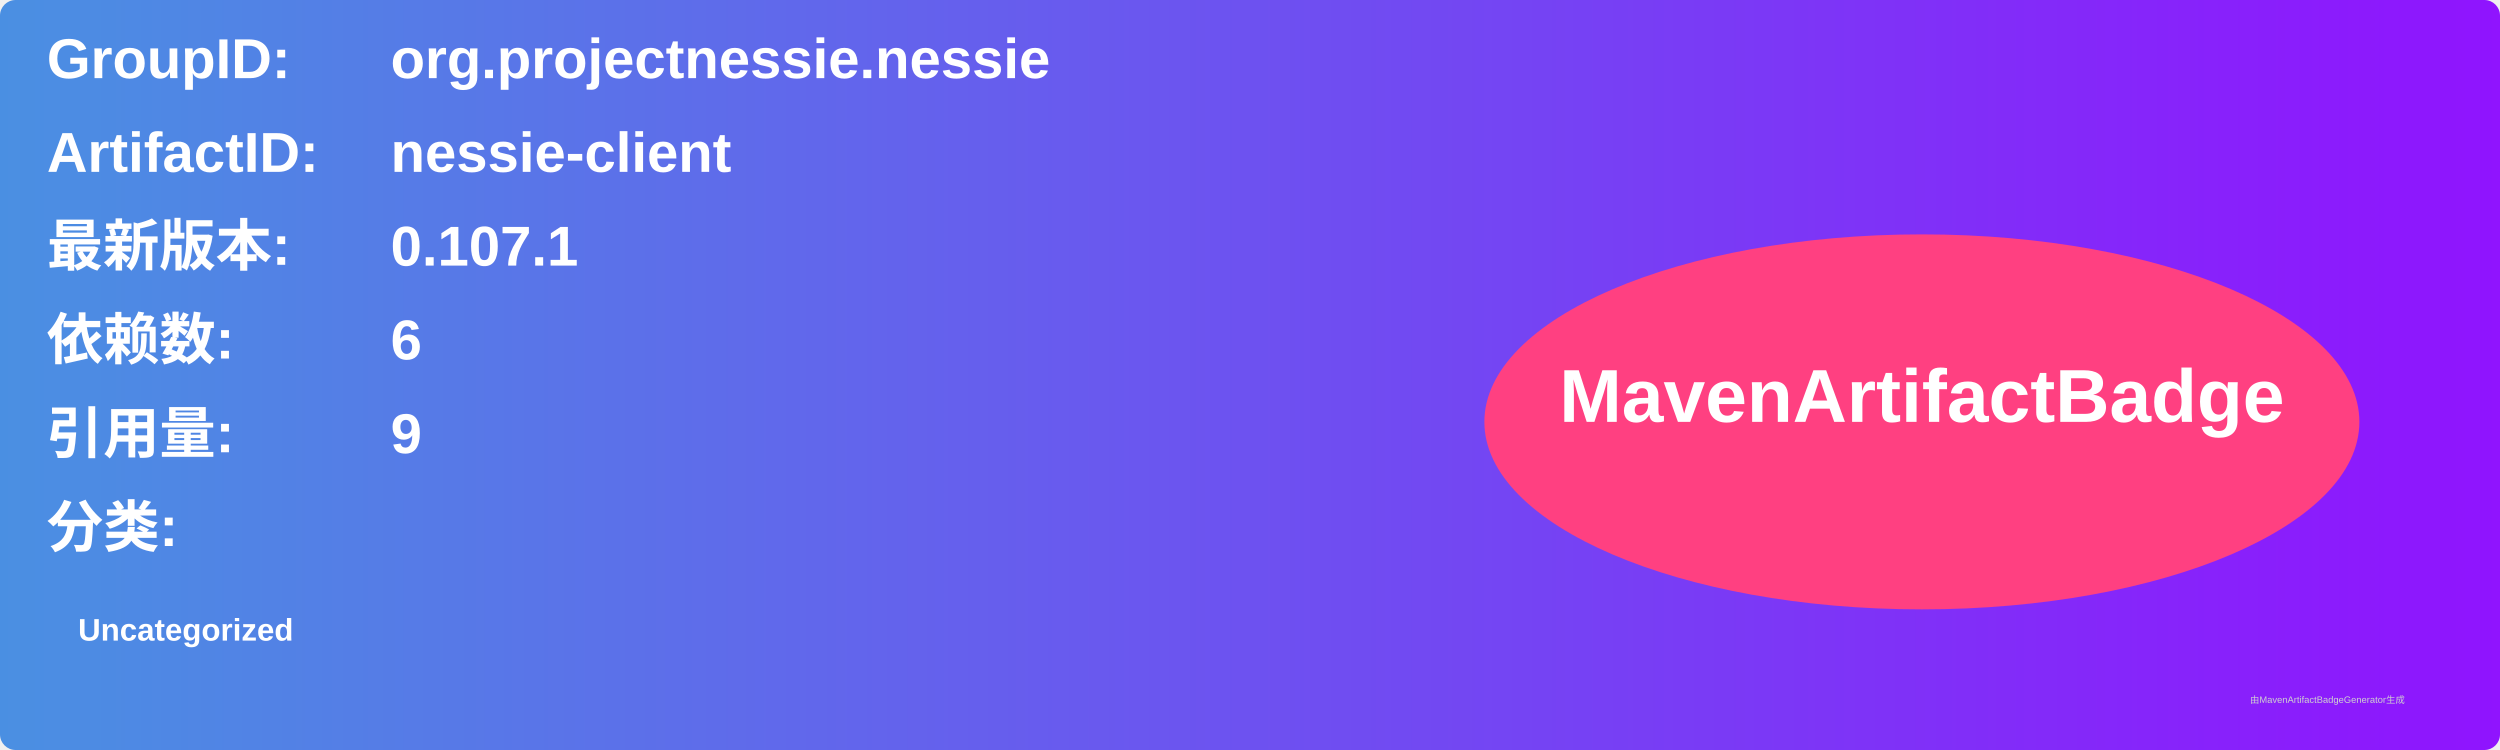
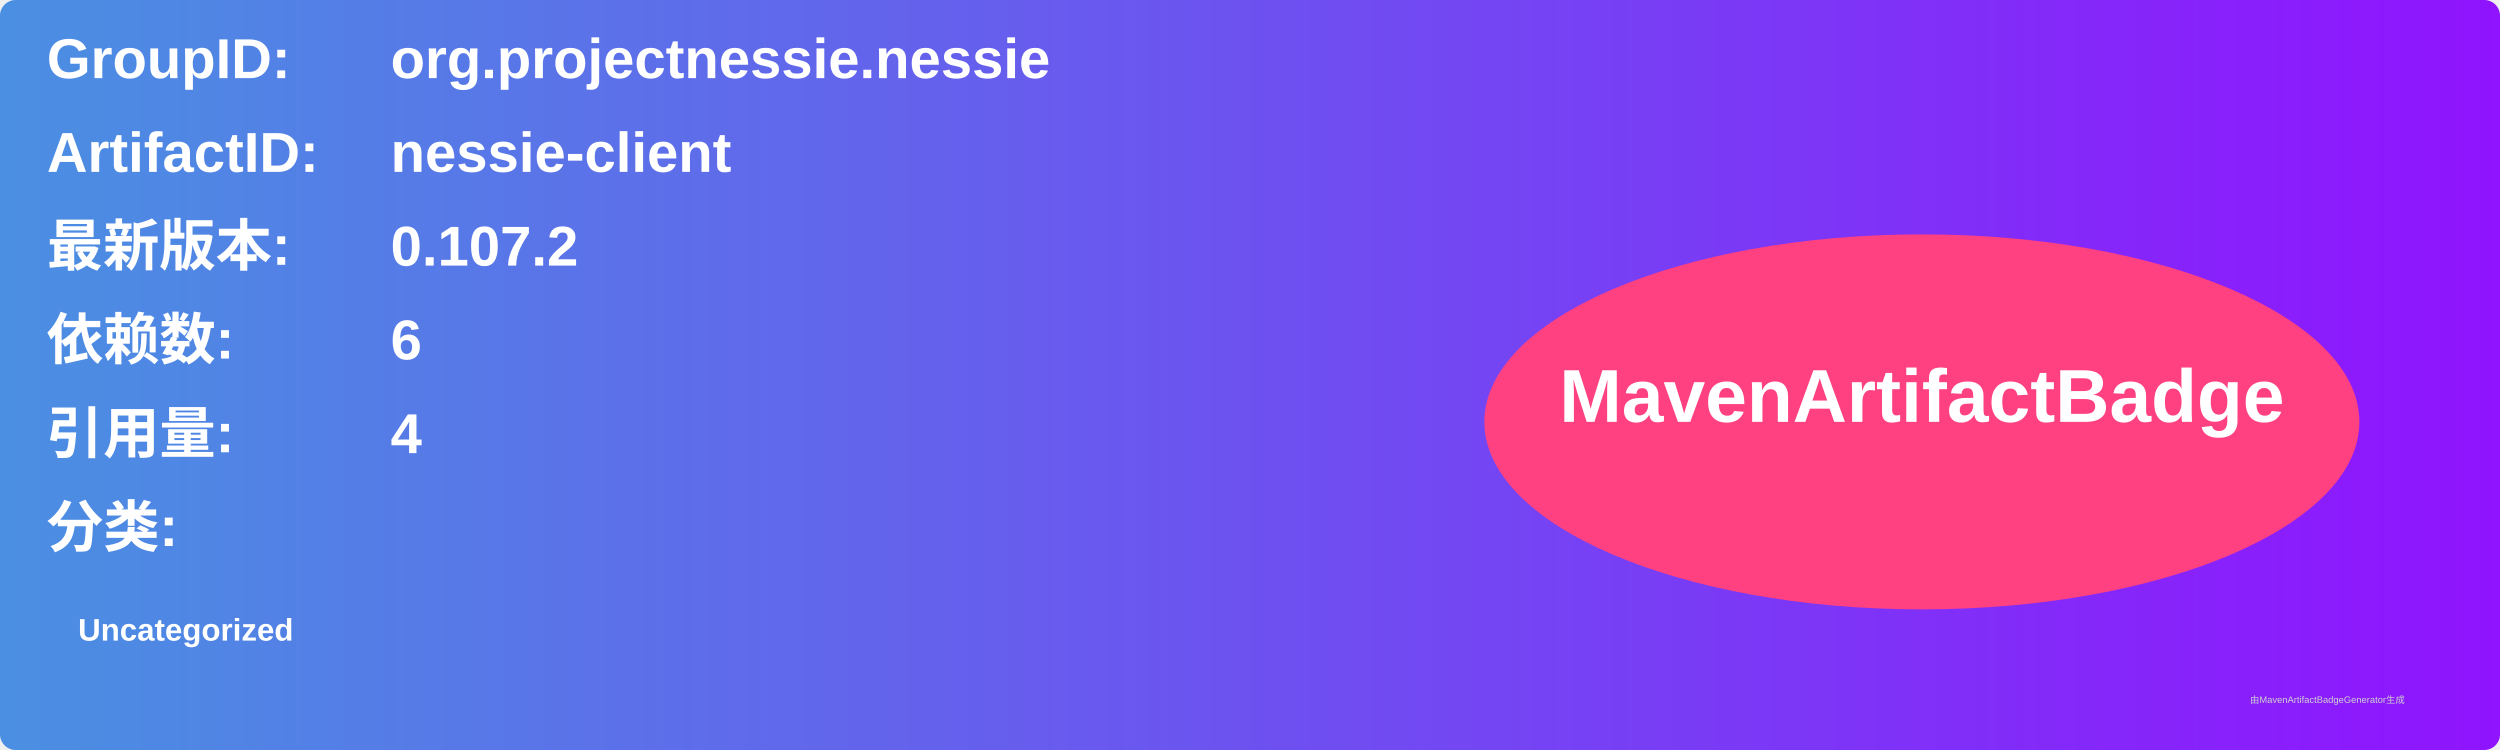
<svg xmlns="http://www.w3.org/2000/svg" width="800" height="240" viewBox="0 0 800 240">
  <linearGradient id="grad" x1="0%" y1="0%" x2="100%" y2="0%">
    <stop offset="0%" stop-color="#4a90e2" />
    <stop offset="100%" stop-color="#9013fe" />
  </linearGradient>
  <rect width="100%" height="100%" rx="5" ry="5" fill="url(#grad)" />
  <g transform="translate(15, 15)">
    <text x="0" y="10" font-family="Arial" font-size="18" fill="white" font-weight="bold" width="260">GroupID:</text>
    <text x="110" y="10" font-family="Arial" font-size="18" fill="white" font-weight="bold" width="460">org.projectnessie.nessie</text>
    <text x="0" y="40" font-family="Arial" font-size="18" fill="white" font-weight="bold" width="260">ArtifactID:</text>
    <text x="110" y="40" font-family="Arial" font-size="18" fill="white" font-weight="bold" width="460">nessie-client</text>
    <text x="0" y="70" font-family="Arial" font-size="18" fill="white" font-weight="bold">最新版本:</text>
    <text x="110" y="70" font-family="Arial" font-size="18" fill="white" font-weight="bold">
-       <tspan font-weight="bold">0.107.1</tspan>
+       <tspan font-weight="bold">0.107.2</tspan>
    </text>
    <text x="0" y="100" font-family="Arial" font-size="18" fill="white" font-weight="bold">依赖数: </text>
    <text x="110" y="100" font-family="Arial" font-size="18" fill="white">
      <tspan font-weight="bold">6</tspan>
    </text>
    <text x="0" y="130" font-family="Arial" font-size="18" fill="white" font-weight="bold">引用量: </text>
    <text x="110" y="130" font-family="Arial" font-size="18" fill="white">
-       <tspan font-weight="bold">9</tspan>
+       <tspan font-weight="bold">4</tspan>
    </text>
    <text x="0" y="160" font-family="Arial" font-size="18" fill="white" font-weight="bold">分类:</text>
    <text x="10" y="190" font-family="Arial" font-size="10" fill="white">
      <tspan font-weight="bold">Uncategorized</tspan>
    </text>
    <ellipse cx="600" cy="120" rx="140" ry="60" fill="#ff4081" />
    <text x="600" y="120" text-anchor="middle" font-family="Arial" font-size="24" fill="white" font-weight="bold">MavenArtifactBadge</text>
  </g>
  <text x="720" y="225" font-family="Arial" font-size="3" fill="#d0d0d0">由MavenArtifactBadgeGenerator生成</text>
</svg>
